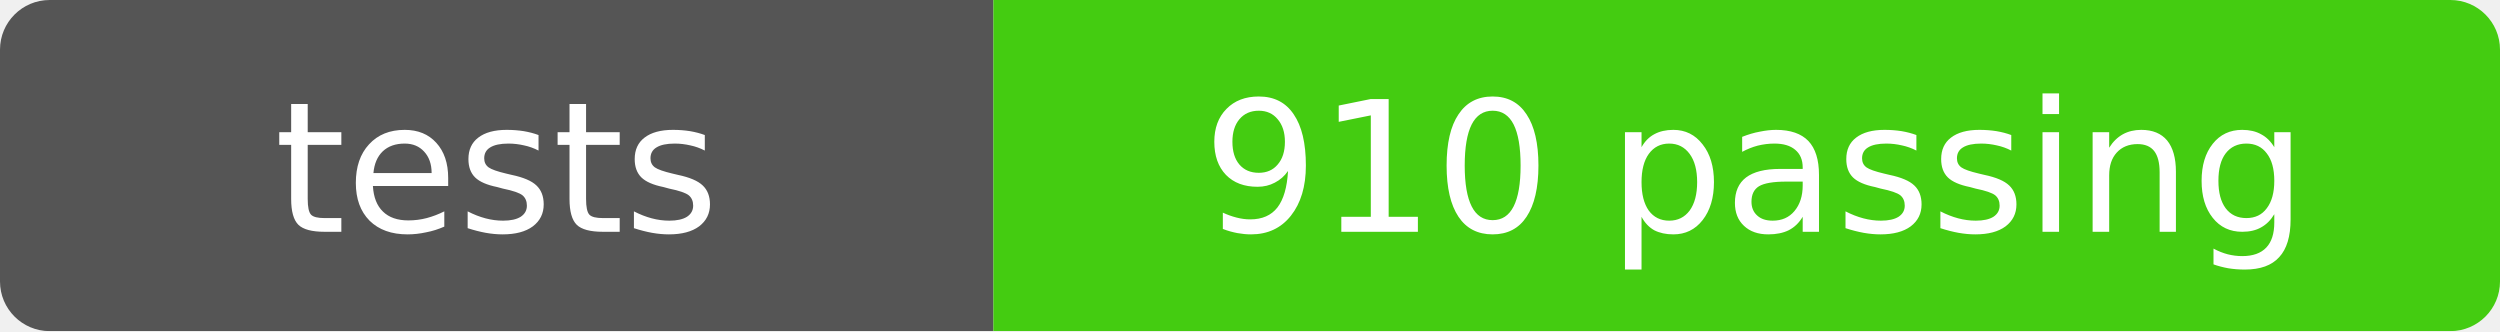
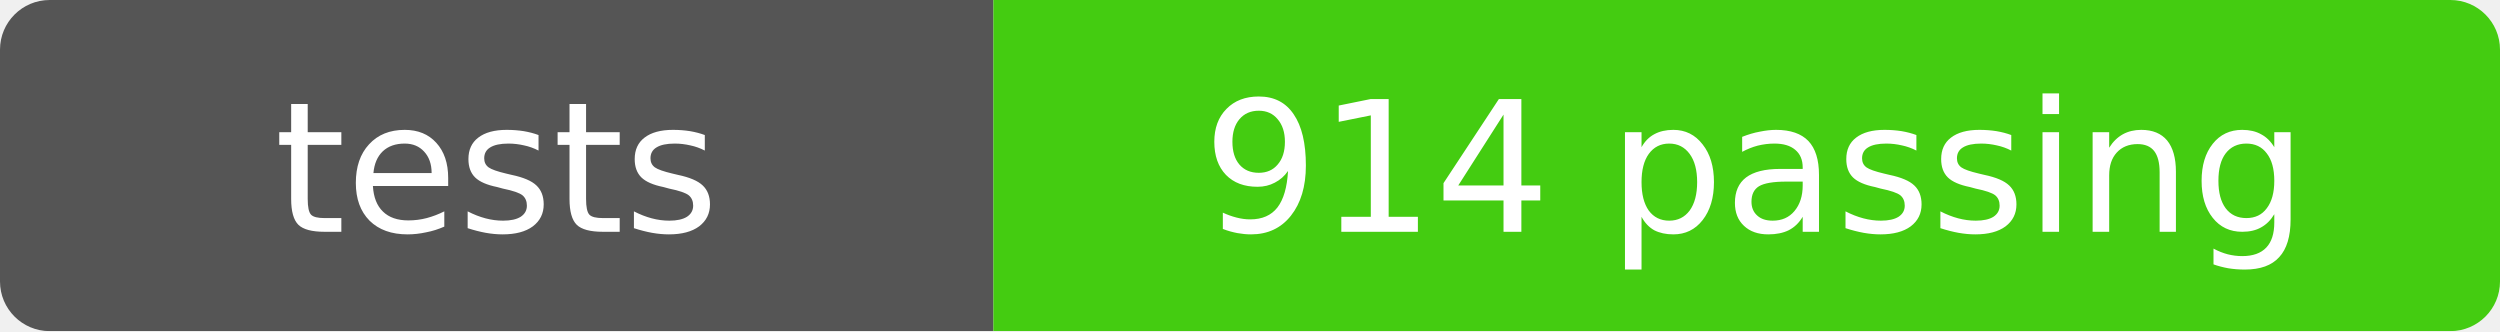
- <svg xmlns="http://www.w3.org/2000/svg" width="151" height="20" role="img" aria-label="tests: 910 passing">
+ <svg xmlns="http://www.w3.org/2000/svg" width="151" height="20" role="img" aria-label="tests: 914 passing">
  <mask id="round">
    <rect width="151" height="20" rx="3" fill="#fff" />
  </mask>
  <g mask="url(#round)">
    <rect width="60" height="20" fill="#555" />
    <rect x="60" width="91" height="20" fill="#4c1" />
  </g>
  <g fill="#fff" text-anchor="middle" font-family="Verdana,Geneva,DejaVu Sans,sans-serif" font-size="11">
    <text x="30" y="14">tests</text>
-     <text x="106" y="14">910 passing</text>
+     <text x="106" y="14">914 passing</text>
  </g>
</svg>
